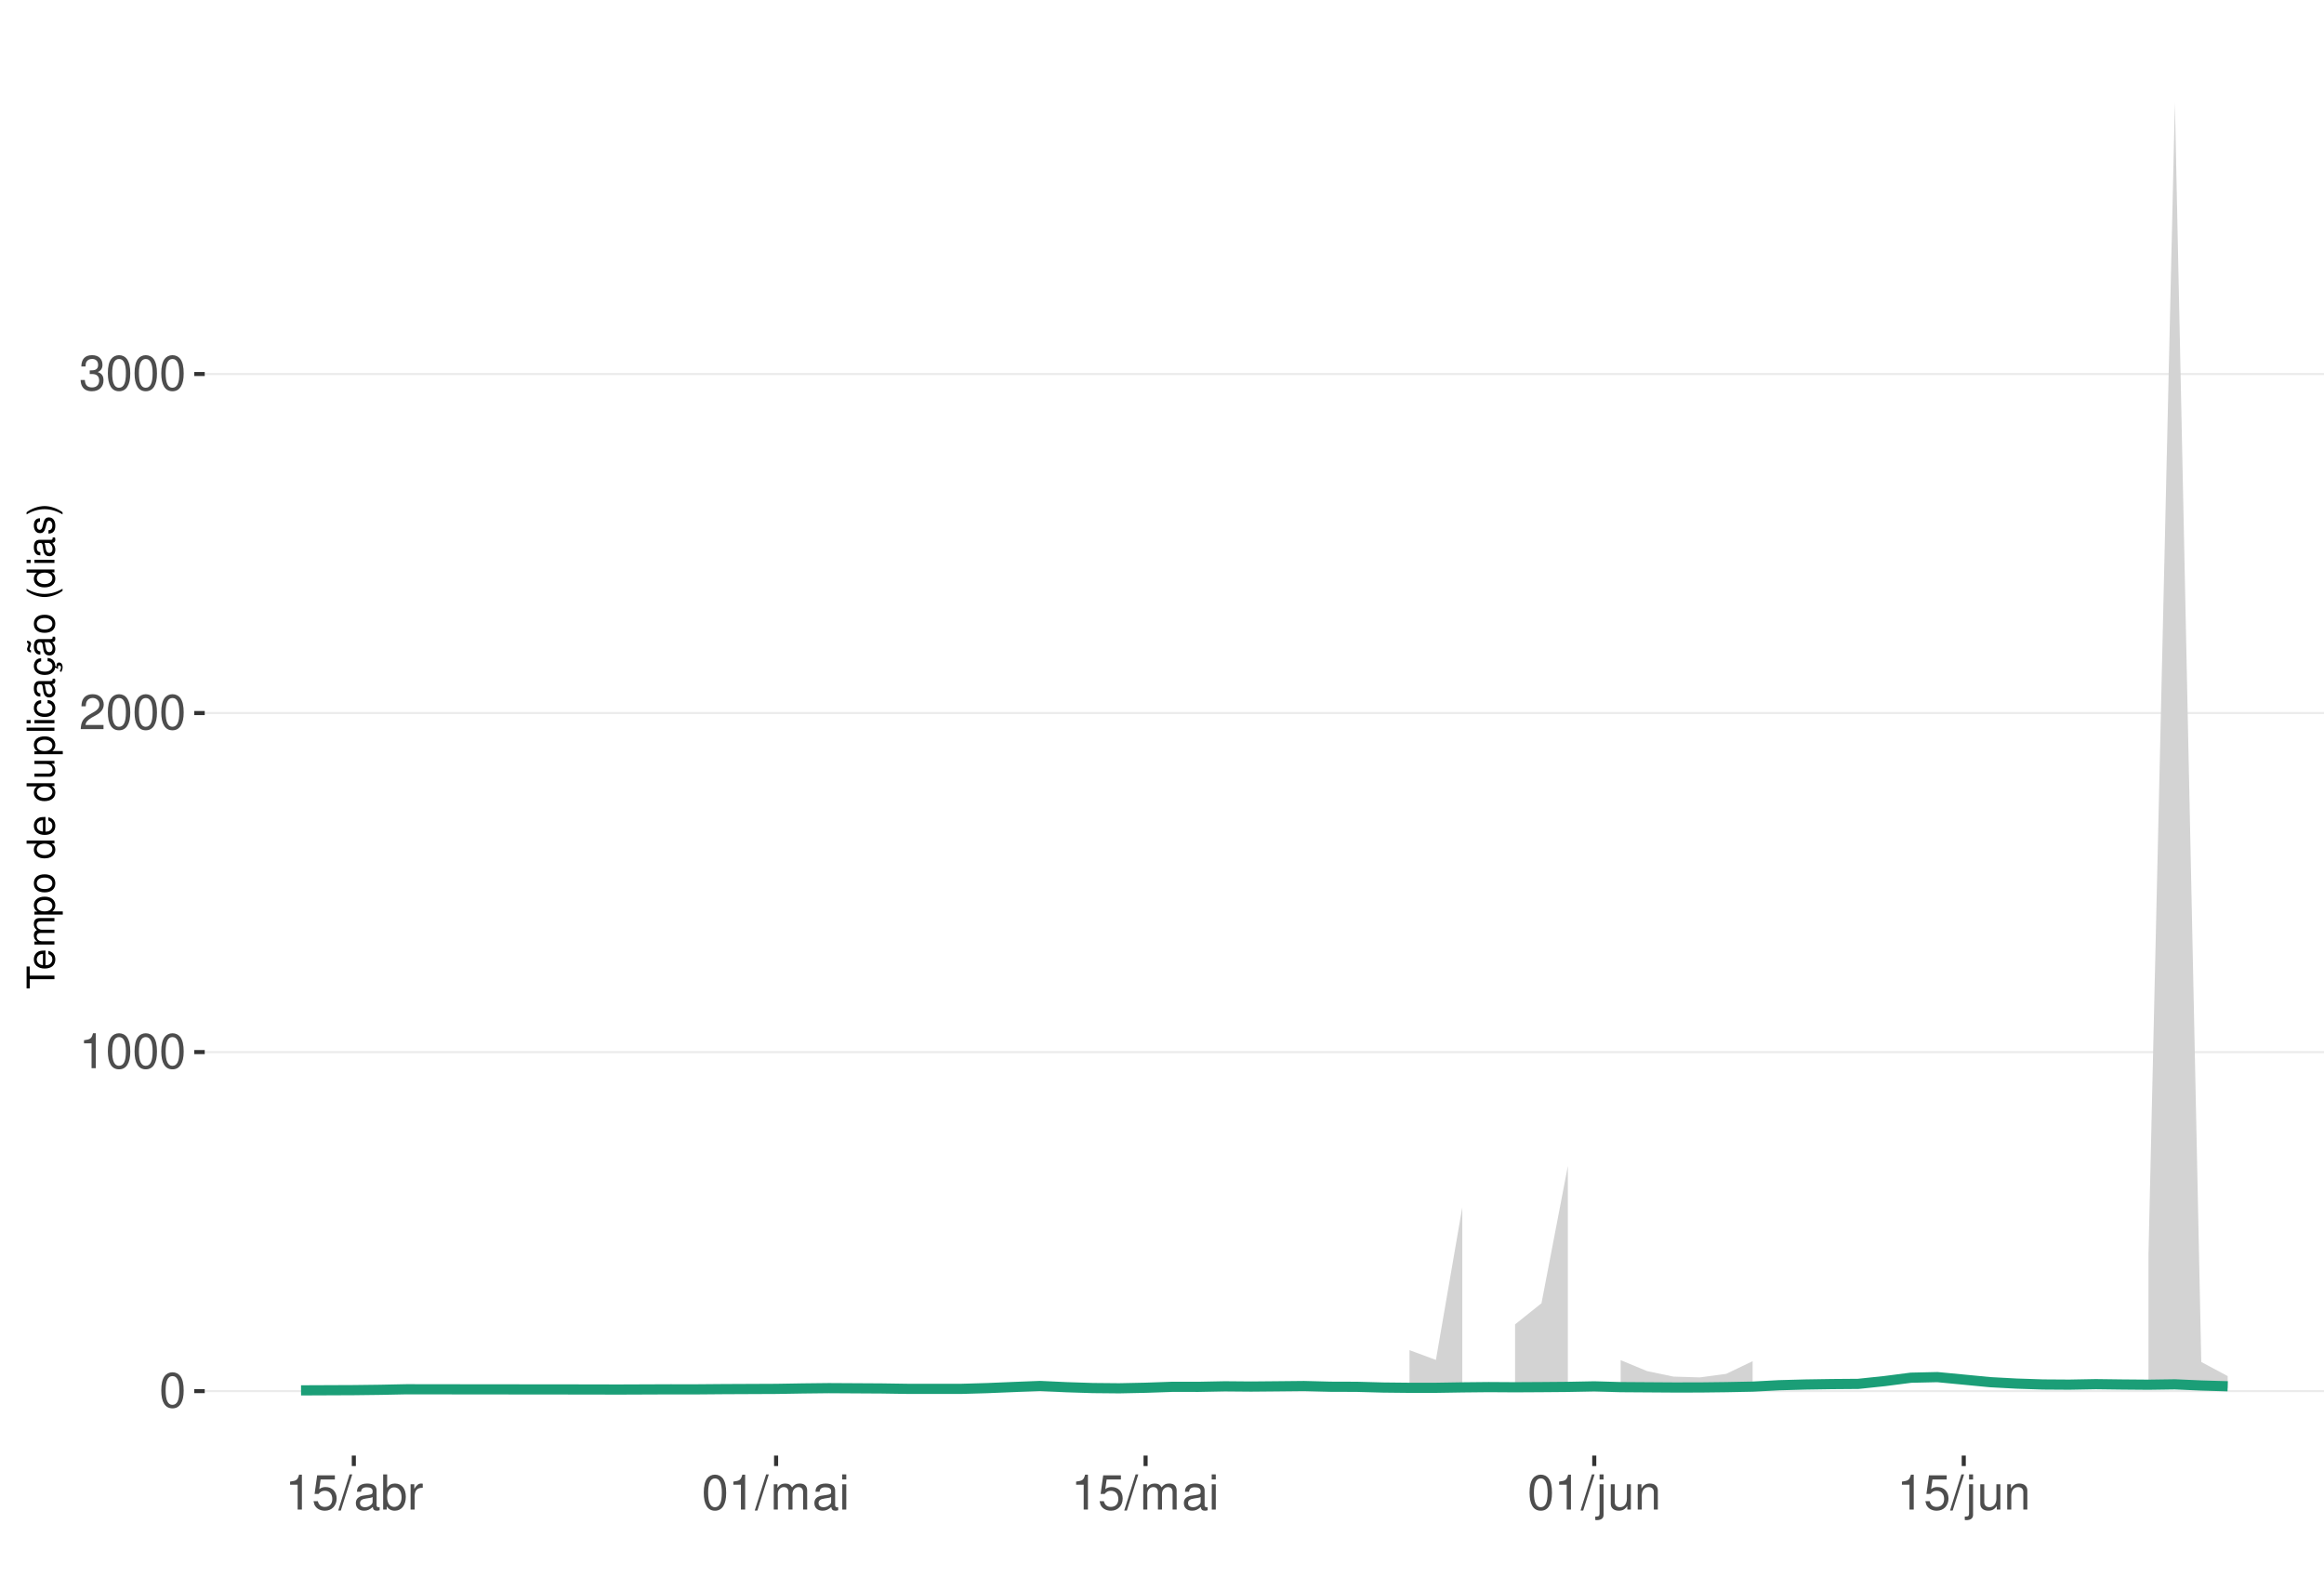
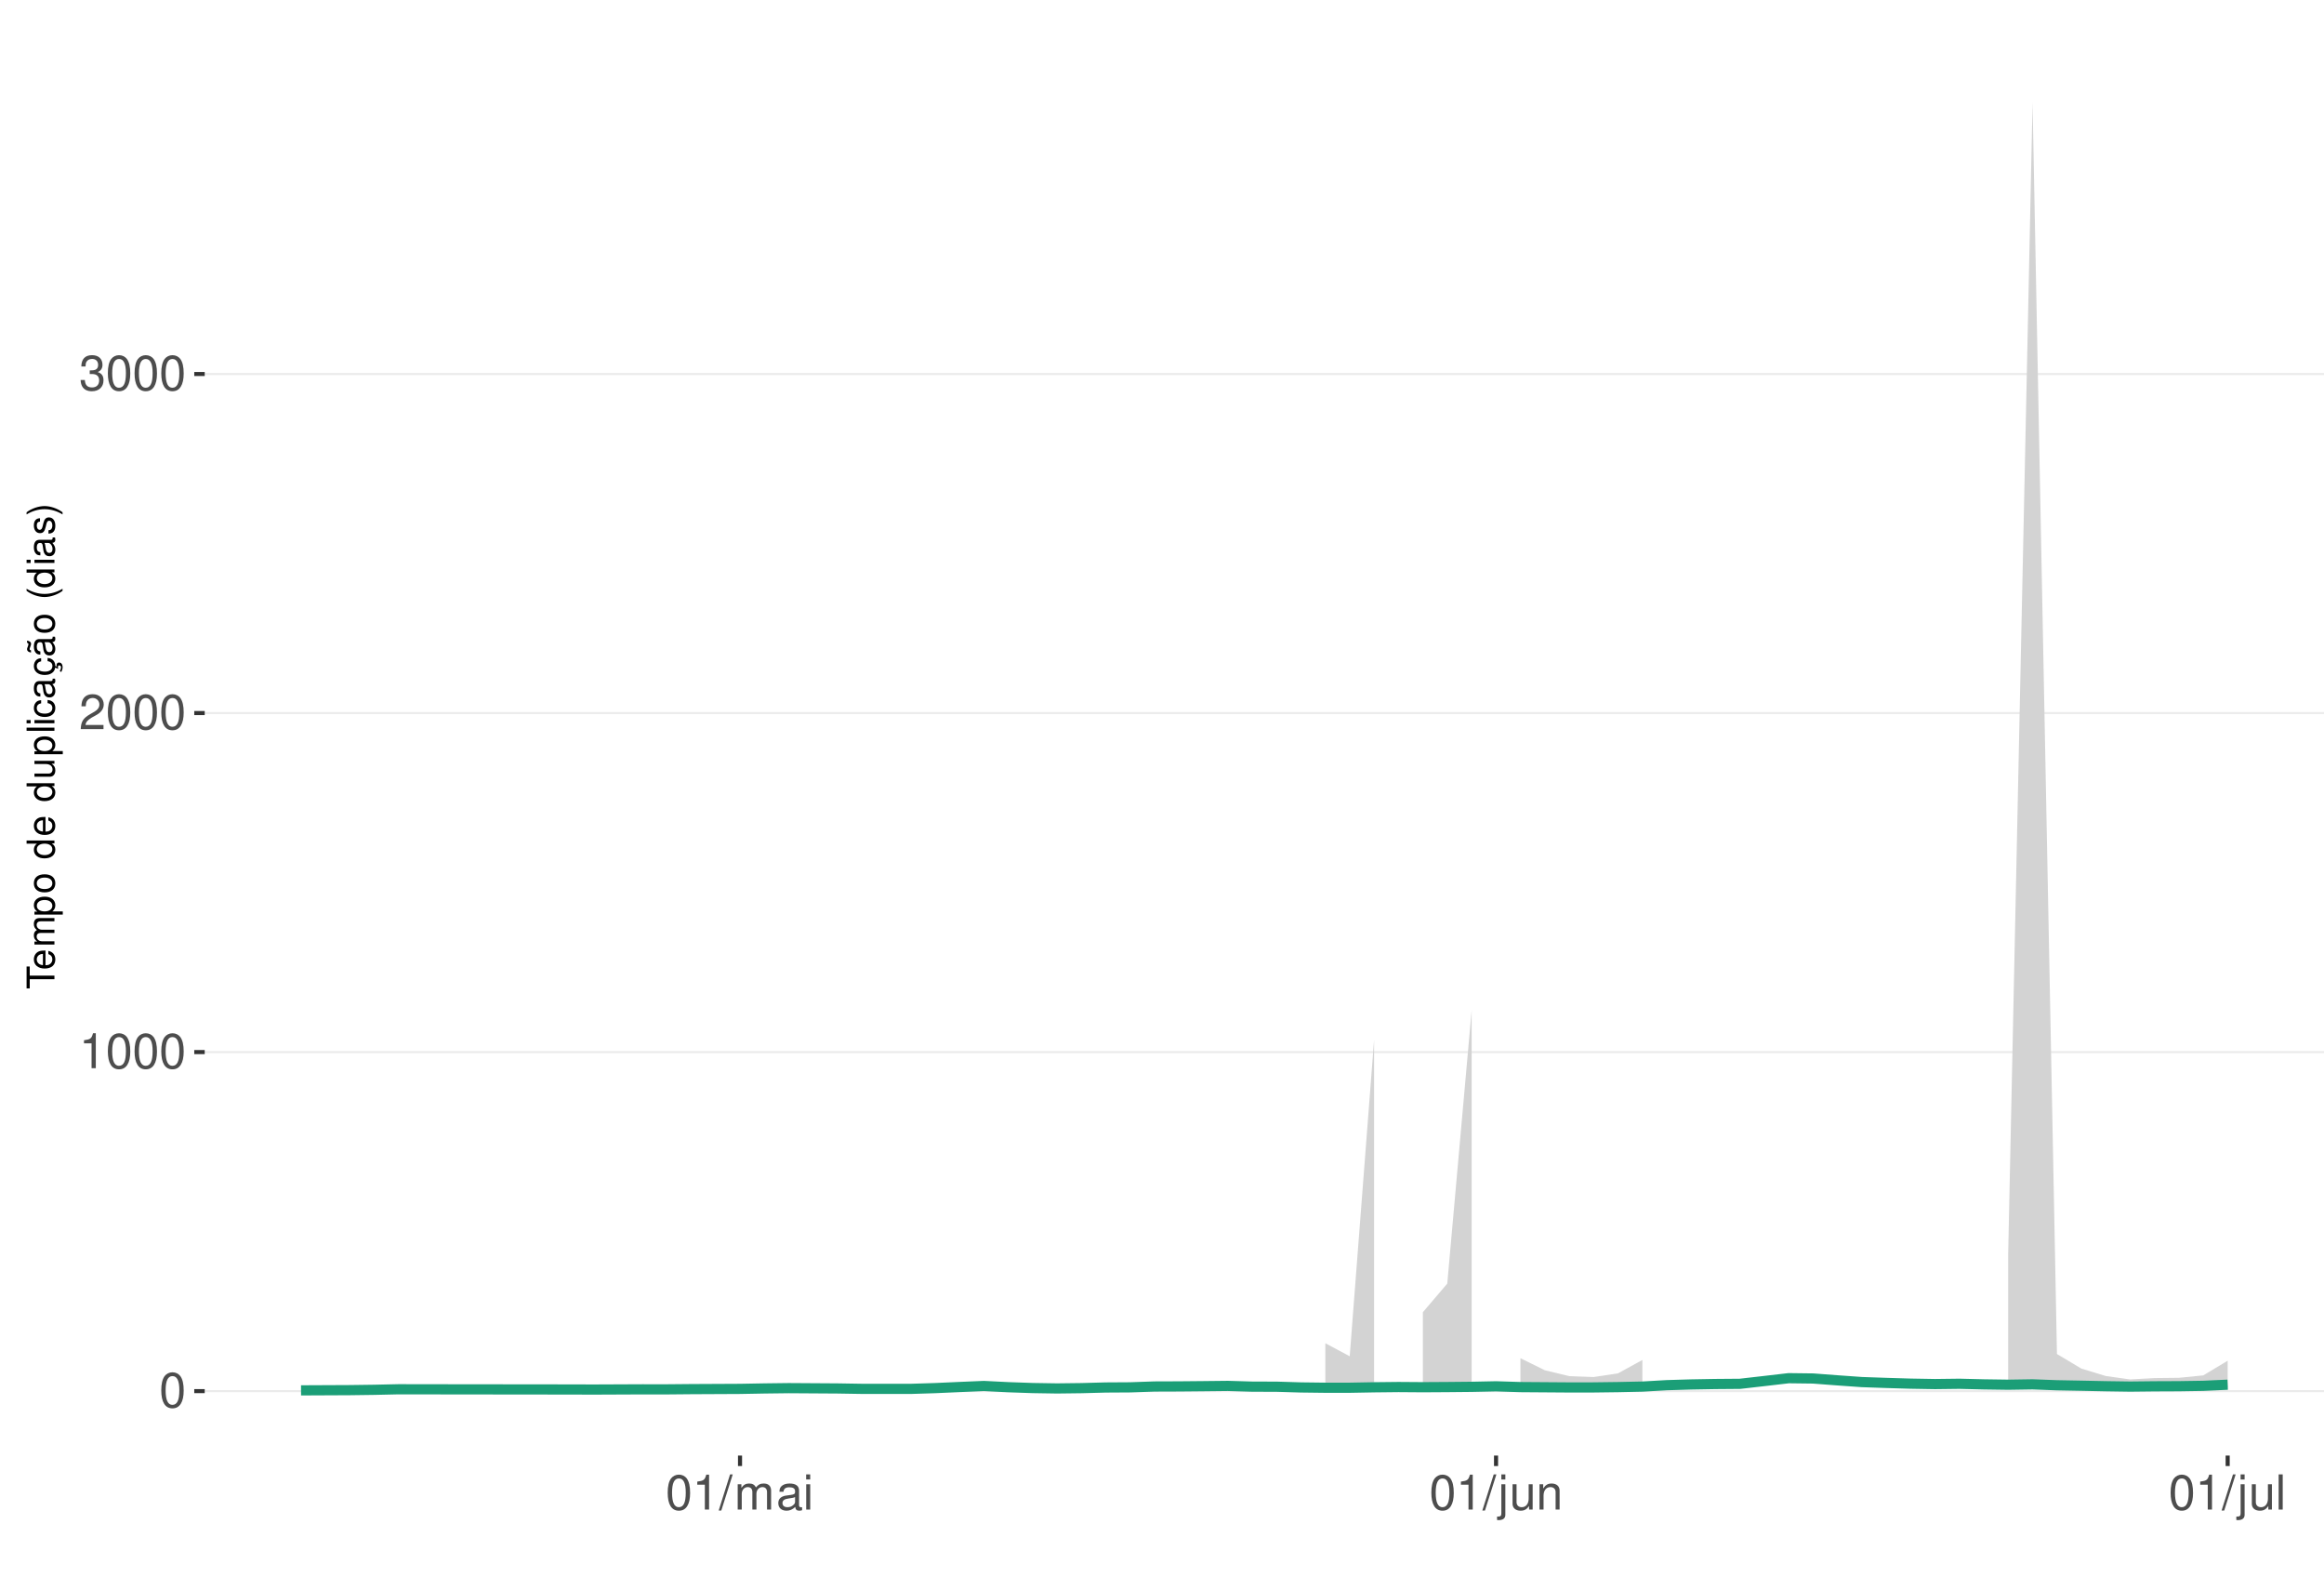
<svg xmlns="http://www.w3.org/2000/svg" xmlns:xlink="http://www.w3.org/1999/xlink" width="609pt" height="413pt" viewBox="0 0 609 413" version="1.1">
  <defs>
    <g>
      <symbol overflow="visible" id="glyph0-0">
        <path style="stroke:none;" d="" />
      </symbol>
      <symbol overflow="visible" id="glyph0-1">
        <path style="stroke:none;" d="M 3.484 -9.156 C 2.641 -9.156 1.891 -8.766 1.422 -8.156 C 0.828 -7.344 0.547 -6.125 0.547 -4.422 C 0.547 -1.344 1.562 0.297 3.484 0.297 C 5.375 0.297 6.422 -1.344 6.422 -4.359 C 6.422 -6.125 6.141 -7.312 5.547 -8.156 C 5.078 -8.781 4.328 -9.156 3.484 -9.156 Z M 3.484 -8.156 C 4.688 -8.156 5.281 -6.938 5.281 -4.453 C 5.281 -1.844 4.703 -0.625 3.453 -0.625 C 2.281 -0.625 1.688 -1.891 1.688 -4.422 C 1.688 -6.938 2.281 -8.156 3.484 -8.156 Z M 3.484 -8.156 " />
      </symbol>
      <symbol overflow="visible" id="glyph0-2">
        <path style="stroke:none;" d="M 3.281 -6.516 L 3.281 0 L 4.391 0 L 4.391 -9.156 L 3.656 -9.156 C 3.266 -7.75 3.016 -7.562 1.297 -7.328 L 1.297 -6.516 Z M 3.281 -6.516 " />
      </symbol>
      <symbol overflow="visible" id="glyph0-3">
        <path style="stroke:none;" d="M 6.406 -1.094 L 1.688 -1.094 C 1.797 -1.859 2.203 -2.344 3.297 -3.016 L 4.562 -3.719 C 5.828 -4.422 6.469 -5.359 6.469 -6.484 C 6.469 -7.234 6.156 -7.953 5.625 -8.438 C 5.094 -8.922 4.438 -9.156 3.594 -9.156 C 2.453 -9.156 1.609 -8.75 1.109 -7.953 C 0.797 -7.484 0.656 -6.906 0.625 -5.984 L 1.75 -5.984 C 1.781 -6.609 1.859 -6.969 2.016 -7.281 C 2.297 -7.828 2.891 -8.172 3.562 -8.172 C 4.562 -8.172 5.328 -7.438 5.328 -6.453 C 5.328 -5.719 4.906 -5.094 4.109 -4.625 L 2.953 -3.953 C 1.078 -2.875 0.531 -2.016 0.438 -0.016 L 6.406 -0.016 Z M 6.406 -1.094 " />
      </symbol>
      <symbol overflow="visible" id="glyph0-4">
        <path style="stroke:none;" d="M 2.797 -4.219 L 3.406 -4.219 C 4.625 -4.219 5.266 -3.641 5.266 -2.547 C 5.266 -1.391 4.562 -0.703 3.422 -0.703 C 2.188 -0.703 1.594 -1.312 1.516 -2.656 L 0.406 -2.656 C 0.453 -1.922 0.578 -1.438 0.797 -1.031 C 1.266 -0.156 2.141 0.297 3.359 0.297 C 5.219 0.297 6.406 -0.828 6.406 -2.562 C 6.406 -3.719 5.969 -4.359 4.891 -4.734 C 5.719 -5.078 6.141 -5.703 6.141 -6.625 C 6.141 -8.203 5.109 -9.156 3.406 -9.156 C 1.594 -9.156 0.625 -8.141 0.594 -6.203 L 1.703 -6.203 C 1.719 -6.766 1.766 -7.078 1.906 -7.359 C 2.172 -7.875 2.719 -8.172 3.422 -8.172 C 4.406 -8.172 5 -7.578 5 -6.594 C 5 -5.953 4.766 -5.562 4.281 -5.344 C 3.969 -5.219 3.562 -5.156 2.797 -5.156 Z M 2.797 -4.219 " />
      </symbol>
      <symbol overflow="visible" id="glyph0-5">
-         <path style="stroke:none;" d="M 6.031 -8.969 L 1.391 -8.969 L 0.719 -4.094 L 1.75 -4.094 C 2.266 -4.703 2.703 -4.922 3.406 -4.922 C 4.609 -4.922 5.359 -4.094 5.359 -2.766 C 5.359 -1.484 4.609 -0.703 3.391 -0.703 C 2.422 -0.703 1.828 -1.188 1.562 -2.203 L 0.438 -2.203 C 0.594 -1.469 0.719 -1.109 0.984 -0.781 C 1.5 -0.094 2.406 0.297 3.422 0.297 C 5.234 0.297 6.5 -1.031 6.5 -2.922 C 6.5 -4.703 5.312 -5.906 3.594 -5.906 C 2.969 -5.906 2.453 -5.75 1.938 -5.359 L 2.297 -7.875 L 6.031 -7.875 Z M 6.031 -8.969 " />
+         <path style="stroke:none;" d="M 2.891 -9.219 L -0.094 0.25 L 0.594 0.25 L 3.594 -9.219 Z M 2.891 -9.219 " />
      </symbol>
      <symbol overflow="visible" id="glyph0-6">
-         <path style="stroke:none;" d="M 2.891 -9.219 L -0.094 0.25 L 0.594 0.25 L 3.594 -9.219 Z M 2.891 -9.219 " />
+         <path style="stroke:none;" d="M 0.891 -6.625 L 0.891 0 L 1.953 0 L 1.953 -4.156 C 1.953 -5.125 2.641 -5.891 3.5 -5.891 C 4.297 -5.891 4.734 -5.422 4.734 -4.562 L 4.734 0 L 5.797 0 L 5.797 -4.156 C 5.797 -5.125 6.5 -5.891 7.359 -5.891 C 8.125 -5.891 8.578 -5.406 8.578 -4.562 L 8.578 0 L 9.641 0 L 9.641 -4.969 C 9.641 -6.156 8.953 -6.828 7.719 -6.828 C 6.828 -6.828 6.297 -6.562 5.688 -5.812 C 5.297 -6.516 4.766 -6.828 3.891 -6.828 C 3.016 -6.828 2.422 -6.5 1.859 -5.688 L 1.859 -6.625 Z M 0.891 -6.625 " />
      </symbol>
      <symbol overflow="visible" id="glyph0-7">
        <path style="stroke:none;" d="M 6.766 -0.625 C 6.656 -0.594 6.609 -0.594 6.547 -0.594 C 6.172 -0.594 5.969 -0.781 5.969 -1.109 L 5.969 -5.016 C 5.969 -6.188 5.109 -6.828 3.484 -6.828 C 2.5 -6.828 1.734 -6.547 1.281 -6.047 C 0.969 -5.703 0.844 -5.328 0.828 -4.672 L 1.891 -4.672 C 1.969 -5.484 2.453 -5.844 3.438 -5.844 C 4.406 -5.844 4.922 -5.5 4.922 -4.859 L 4.922 -4.578 C 4.906 -4.125 4.688 -3.969 3.828 -3.844 C 2.328 -3.656 2.094 -3.609 1.703 -3.438 C 0.922 -3.109 0.531 -2.531 0.531 -1.672 C 0.531 -0.469 1.359 0.297 2.703 0.297 C 3.547 0.297 4.219 0 4.969 -0.688 C 5.031 0 5.359 0.297 6.047 0.297 C 6.281 0.297 6.422 0.266 6.766 0.172 Z M 4.922 -2.094 C 4.922 -1.734 4.828 -1.516 4.5 -1.234 C 4.078 -0.828 3.562 -0.625 2.938 -0.625 C 2.109 -0.625 1.625 -1.031 1.625 -1.703 C 1.625 -2.391 2.094 -2.75 3.234 -2.906 C 4.359 -3.062 4.562 -3.109 4.922 -3.281 Z M 4.922 -2.094 " />
      </symbol>
      <symbol overflow="visible" id="glyph0-8">
-         <path style="stroke:none;" d="M 0.688 -9.219 L 0.688 0 L 1.625 0 L 1.625 -0.844 C 2.141 -0.078 2.812 0.297 3.734 0.297 C 5.484 0.297 6.625 -1.141 6.625 -3.344 C 6.625 -5.5 5.547 -6.828 3.781 -6.828 C 2.875 -6.828 2.234 -6.484 1.734 -5.734 L 1.734 -9.219 Z M 3.578 -5.828 C 4.766 -5.828 5.516 -4.812 5.516 -3.234 C 5.516 -1.719 4.734 -0.703 3.578 -0.703 C 2.453 -0.703 1.734 -1.703 1.734 -3.266 C 1.734 -4.828 2.453 -5.828 3.578 -5.828 Z M 3.578 -5.828 " />
+         <path style="stroke:none;" d="M 1.891 -6.625 L 0.844 -6.625 L 0.844 0 L 1.891 0 Z M 1.891 -9.219 L 0.828 -9.219 L 0.828 -7.891 L 1.891 -7.891 Z M 1.891 -9.219 " />
      </symbol>
      <symbol overflow="visible" id="glyph0-9">
-         <path style="stroke:none;" d="M 0.875 -6.625 L 0.875 0 L 1.938 0 L 1.938 -3.438 C 1.953 -5.031 2.609 -5.75 4.062 -5.703 L 4.062 -6.781 C 3.891 -6.812 3.781 -6.828 3.656 -6.828 C 2.969 -6.828 2.453 -6.422 1.844 -5.422 L 1.844 -6.625 Z M 0.875 -6.625 " />
+         <path style="stroke:none;" d="M 0.891 -6.625 L 0.891 0.969 C 0.891 1.625 0.688 1.828 0.031 1.828 C -0.047 1.828 -0.094 1.828 -0.234 1.828 L -0.234 2.719 C -0.094 2.75 -0.031 2.766 0.125 2.766 C 1.312 2.766 1.938 2.297 1.938 1.375 L 1.938 -6.625 Z M 1.938 -9.219 L 0.891 -9.219 L 0.891 -7.891 L 1.938 -7.891 Z M 1.938 -9.219 " />
      </symbol>
      <symbol overflow="visible" id="glyph0-10">
-         <path style="stroke:none;" d="M 0.891 -6.625 L 0.891 0 L 1.953 0 L 1.953 -4.156 C 1.953 -5.125 2.641 -5.891 3.5 -5.891 C 4.297 -5.891 4.734 -5.422 4.734 -4.562 L 4.734 0 L 5.797 0 L 5.797 -4.156 C 5.797 -5.125 6.5 -5.891 7.359 -5.891 C 8.125 -5.891 8.578 -5.406 8.578 -4.562 L 8.578 0 L 9.641 0 L 9.641 -4.969 C 9.641 -6.156 8.953 -6.828 7.719 -6.828 C 6.828 -6.828 6.297 -6.562 5.688 -5.812 C 5.297 -6.516 4.766 -6.828 3.891 -6.828 C 3.016 -6.828 2.422 -6.5 1.859 -5.688 L 1.859 -6.625 Z M 0.891 -6.625 " />
+         <path style="stroke:none;" d="M 6.094 0 L 6.094 -6.625 L 5.047 -6.625 L 5.047 -2.875 C 5.047 -1.516 4.344 -0.625 3.234 -0.625 C 2.406 -0.625 1.875 -1.141 1.875 -1.938 L 1.875 -6.625 L 0.828 -6.625 L 0.828 -1.516 C 0.828 -0.422 1.641 0.297 2.938 0.297 C 3.906 0.297 4.531 -0.047 5.156 -0.922 L 5.156 0 Z M 6.094 0 " />
      </symbol>
      <symbol overflow="visible" id="glyph0-11">
-         <path style="stroke:none;" d="M 1.891 -6.625 L 0.844 -6.625 L 0.844 0 L 1.891 0 Z M 1.891 -9.219 L 0.828 -9.219 L 0.828 -7.891 L 1.891 -7.891 Z M 1.891 -9.219 " />
+         <path style="stroke:none;" d="M 0.891 -6.625 L 0.891 0 L 1.953 0 L 1.953 -3.656 C 1.953 -5.016 2.656 -5.891 3.75 -5.891 C 4.578 -5.891 5.109 -5.391 5.109 -4.594 L 5.109 0 L 6.156 0 L 6.156 -5.016 C 6.156 -6.109 5.344 -6.828 4.062 -6.828 C 3.078 -6.828 2.438 -6.438 1.859 -5.516 L 1.859 -6.625 Z M 0.891 -6.625 " />
      </symbol>
      <symbol overflow="visible" id="glyph0-12">
-         <path style="stroke:none;" d="M 0.891 -6.625 L 0.891 0.969 C 0.891 1.625 0.688 1.828 0.031 1.828 C -0.047 1.828 -0.094 1.828 -0.234 1.828 L -0.234 2.719 C -0.094 2.75 -0.031 2.766 0.125 2.766 C 1.312 2.766 1.938 2.297 1.938 1.375 L 1.938 -6.625 Z M 1.938 -9.219 L 0.891 -9.219 L 0.891 -7.891 L 1.938 -7.891 Z M 1.938 -9.219 " />
-       </symbol>
-       <symbol overflow="visible" id="glyph0-13">
-         <path style="stroke:none;" d="M 6.094 0 L 6.094 -6.625 L 5.047 -6.625 L 5.047 -2.875 C 5.047 -1.516 4.344 -0.625 3.234 -0.625 C 2.406 -0.625 1.875 -1.141 1.875 -1.938 L 1.875 -6.625 L 0.828 -6.625 L 0.828 -1.516 C 0.828 -0.422 1.641 0.297 2.938 0.297 C 3.906 0.297 4.531 -0.047 5.156 -0.922 L 5.156 0 Z M 6.094 0 " />
-       </symbol>
-       <symbol overflow="visible" id="glyph0-14">
-         <path style="stroke:none;" d="M 0.891 -6.625 L 0.891 0 L 1.953 0 L 1.953 -3.656 C 1.953 -5.016 2.656 -5.891 3.75 -5.891 C 4.578 -5.891 5.109 -5.391 5.109 -4.594 L 5.109 0 L 6.156 0 L 6.156 -5.016 C 6.156 -6.109 5.344 -6.828 4.062 -6.828 C 3.078 -6.828 2.438 -6.438 1.859 -5.516 L 1.859 -6.625 Z M 0.891 -6.625 " />
+         <path style="stroke:none;" d="M 1.922 -9.219 L 0.859 -9.219 L 0.859 0 L 1.922 0 Z M 1.922 -9.219 " />
      </symbol>
      <symbol overflow="visible" id="glyph1-0">
        <path style="stroke:none;" d="" />
      </symbol>
      <symbol overflow="visible" id="glyph1-1">
        <path style="stroke:none;" d="M -6.469 -3.547 L -6.469 -5.938 L -7.297 -5.938 L -7.297 -0.203 L -6.469 -0.203 L -6.469 -2.609 L 0 -2.609 L 0 -3.547 Z M -6.469 -3.547 " />
      </symbol>
      <symbol overflow="visible" id="glyph1-2">
        <path style="stroke:none;" d="M -2.344 -5.125 C -3.141 -5.125 -3.625 -5.062 -4.016 -4.922 C -4.875 -4.578 -5.391 -3.781 -5.391 -2.797 C -5.391 -1.344 -4.281 -0.406 -2.547 -0.406 C -0.812 -0.406 0.234 -1.297 0.234 -2.781 C 0.234 -3.984 -0.453 -4.812 -1.594 -5.016 L -1.594 -4.188 C -0.906 -3.953 -0.547 -3.484 -0.547 -2.812 C -0.547 -2.281 -0.781 -1.828 -1.219 -1.547 C -1.516 -1.344 -1.812 -1.281 -2.344 -1.266 Z M -3.016 -1.297 C -3.984 -1.359 -4.625 -1.953 -4.625 -2.797 C -4.625 -3.641 -3.953 -4.234 -3.016 -4.234 Z M -3.016 -1.297 " />
      </symbol>
      <symbol overflow="visible" id="glyph1-3">
        <path style="stroke:none;" d="M -5.234 -0.703 L 0 -0.703 L 0 -1.547 L -3.297 -1.547 C -4.047 -1.547 -4.656 -2.094 -4.656 -2.766 C -4.656 -3.391 -4.281 -3.734 -3.609 -3.734 L 0 -3.734 L 0 -4.578 L -3.297 -4.578 C -4.047 -4.578 -4.656 -5.125 -4.656 -5.812 C -4.656 -6.422 -4.266 -6.781 -3.609 -6.781 L 0 -6.781 L 0 -7.625 L -3.938 -7.625 C -4.875 -7.625 -5.391 -7.078 -5.391 -6.094 C -5.391 -5.406 -5.188 -4.984 -4.594 -4.484 C -5.156 -4.188 -5.391 -3.766 -5.391 -3.078 C -5.391 -2.375 -5.125 -1.906 -4.5 -1.469 L -5.234 -1.469 Z M -5.234 -0.703 " />
      </symbol>
      <symbol overflow="visible" id="glyph1-4">
        <path style="stroke:none;" d="M 2.188 -0.547 L 2.188 -1.375 L -0.547 -1.375 C -0.016 -1.812 0.234 -2.312 0.234 -2.984 C 0.234 -4.344 -0.859 -5.234 -2.531 -5.234 C -4.297 -5.234 -5.391 -4.375 -5.391 -2.984 C -5.391 -2.266 -5.062 -1.703 -4.453 -1.312 L -5.234 -1.312 L -5.234 -0.547 Z M -4.609 -2.844 C -4.609 -3.766 -3.797 -4.359 -2.547 -4.359 C -1.359 -4.359 -0.547 -3.75 -0.547 -2.844 C -0.547 -1.953 -1.344 -1.375 -2.578 -1.375 C -3.812 -1.375 -4.609 -1.953 -4.609 -2.844 Z M -4.609 -2.844 " />
      </symbol>
      <symbol overflow="visible" id="glyph1-5">
        <path style="stroke:none;" d="M -5.391 -2.719 C -5.391 -1.234 -4.344 -0.359 -2.578 -0.359 C -0.812 -0.359 0.234 -1.234 0.234 -2.734 C 0.234 -4.203 -0.812 -5.094 -2.547 -5.094 C -4.359 -5.094 -5.391 -4.234 -5.391 -2.719 Z M -4.625 -2.734 C -4.625 -3.672 -3.844 -4.234 -2.547 -4.234 C -1.312 -4.234 -0.547 -3.656 -0.547 -2.734 C -0.547 -1.797 -1.312 -1.234 -2.578 -1.234 C -3.844 -1.234 -4.625 -1.797 -4.625 -2.734 Z M -4.625 -2.734 " />
      </symbol>
      <symbol overflow="visible" id="glyph1-6">
        <path style="stroke:none;" d="" />
      </symbol>
      <symbol overflow="visible" id="glyph1-7">
        <path style="stroke:none;" d="M -7.297 -4.953 L -7.297 -4.125 L -4.578 -4.125 C -5.109 -3.766 -5.391 -3.203 -5.391 -2.516 C -5.391 -1.156 -4.297 -0.266 -2.625 -0.266 C -0.859 -0.266 0.234 -1.125 0.234 -2.547 C 0.234 -3.266 -0.047 -3.766 -0.688 -4.203 L 0 -4.203 L 0 -4.953 Z M -4.609 -2.656 C -4.609 -3.547 -3.812 -4.125 -2.562 -4.125 C -1.344 -4.125 -0.547 -3.547 -0.547 -2.656 C -0.547 -1.734 -1.359 -1.125 -2.578 -1.125 C -3.797 -1.125 -4.609 -1.734 -4.609 -2.656 Z M -4.609 -2.656 " />
      </symbol>
      <symbol overflow="visible" id="glyph1-8">
        <path style="stroke:none;" d="M 0 -4.812 L -5.234 -4.812 L -5.234 -3.984 L -2.266 -3.984 C -1.203 -3.984 -0.5 -3.438 -0.5 -2.562 C -0.5 -1.906 -0.906 -1.484 -1.531 -1.484 L -5.234 -1.484 L -5.234 -0.656 L -1.203 -0.656 C -0.328 -0.656 0.234 -1.297 0.234 -2.312 C 0.234 -3.094 -0.047 -3.578 -0.734 -4.062 L 0 -4.062 Z M 0 -4.812 " />
      </symbol>
      <symbol overflow="visible" id="glyph1-9">
        <path style="stroke:none;" d="M -7.297 -1.516 L -7.297 -0.688 L 0 -0.688 L 0 -1.516 Z M -7.297 -1.516 " />
      </symbol>
      <symbol overflow="visible" id="glyph1-10">
        <path style="stroke:none;" d="M -5.234 -1.5 L -5.234 -0.672 L 0 -0.672 L 0 -1.5 Z M -7.297 -1.5 L -7.297 -0.656 L -6.234 -0.656 L -6.234 -1.5 Z M -7.297 -1.5 " />
      </symbol>
      <symbol overflow="visible" id="glyph1-11">
        <path style="stroke:none;" d="M -3.484 -4.703 C -3.984 -4.672 -4.312 -4.562 -4.609 -4.359 C -5.094 -4 -5.391 -3.375 -5.391 -2.641 C -5.391 -1.219 -4.266 -0.312 -2.531 -0.312 C -0.844 -0.312 0.234 -1.203 0.234 -2.625 C 0.234 -3.875 -0.516 -4.672 -1.797 -4.766 L -1.797 -3.938 C -0.953 -3.797 -0.547 -3.359 -0.547 -2.656 C -0.547 -1.734 -1.297 -1.188 -2.531 -1.188 C -3.844 -1.188 -4.625 -1.719 -4.625 -2.625 C -4.625 -3.328 -4.203 -3.766 -3.484 -3.875 Z M -3.484 -4.703 " />
      </symbol>
      <symbol overflow="visible" id="glyph1-12">
        <path style="stroke:none;" d="M -0.484 -5.344 C -0.469 -5.266 -0.469 -5.219 -0.469 -5.172 C -0.469 -4.875 -0.625 -4.719 -0.875 -4.719 L -3.953 -4.719 C -4.891 -4.719 -5.391 -4.047 -5.391 -2.75 C -5.391 -1.984 -5.172 -1.375 -4.781 -1.016 C -4.516 -0.766 -4.203 -0.672 -3.688 -0.656 L -3.688 -1.484 C -4.328 -1.562 -4.625 -1.938 -4.625 -2.719 C -4.625 -3.484 -4.344 -3.891 -3.844 -3.891 L -3.625 -3.891 C -3.266 -3.875 -3.125 -3.703 -3.047 -3.016 C -2.891 -1.844 -2.844 -1.656 -2.719 -1.344 C -2.453 -0.734 -2 -0.422 -1.312 -0.422 C -0.375 -0.422 0.234 -1.078 0.234 -2.141 C 0.234 -2.797 0 -3.328 -0.547 -3.922 C 0 -3.984 0.234 -4.234 0.234 -4.781 C 0.234 -4.953 0.203 -5.062 0.141 -5.344 Z M -1.656 -3.891 C -1.375 -3.891 -1.203 -3.812 -0.969 -3.562 C -0.656 -3.219 -0.5 -2.812 -0.5 -2.312 C -0.5 -1.672 -0.812 -1.297 -1.344 -1.297 C -1.891 -1.297 -2.172 -1.656 -2.297 -2.547 C -2.422 -3.438 -2.453 -3.609 -2.594 -3.891 Z M -1.656 -3.891 " />
      </symbol>
      <symbol overflow="visible" id="glyph1-13">
        <path style="stroke:none;" d="M 0.234 -2.641 C 0.234 -3.875 -0.547 -4.703 -1.797 -4.766 L -1.797 -3.938 C -0.953 -3.797 -0.531 -3.359 -0.531 -2.656 C -0.531 -1.734 -1.281 -1.188 -2.516 -1.188 C -3.844 -1.188 -4.625 -1.719 -4.625 -2.625 C -4.625 -3.328 -4.203 -3.766 -3.484 -3.875 L -3.484 -4.703 C -3.984 -4.672 -4.312 -4.562 -4.609 -4.359 C -5.094 -4 -5.391 -3.375 -5.391 -2.641 C -5.391 -1.219 -4.266 -0.312 -2.531 -0.312 C -1.469 -0.312 -0.625 -0.672 -0.156 -1.312 C 0.047 -1.594 0.125 -1.812 0.203 -2.25 L 0.922 -1.938 L 0.984 -2.062 C 0.938 -2.188 0.906 -2.25 0.906 -2.375 C 0.906 -2.656 1.047 -2.828 1.281 -2.828 C 1.547 -2.828 1.734 -2.594 1.734 -2.297 C 1.734 -2.031 1.672 -1.844 1.438 -1.406 L 1.406 -1.312 L 1.812 -1.094 C 2.078 -1.75 2.141 -1.953 2.141 -2.344 C 2.141 -3.109 1.781 -3.578 1.203 -3.578 C 0.781 -3.578 0.547 -3.297 0.547 -2.797 C 0.547 -2.703 0.547 -2.641 0.562 -2.516 Z M 0.234 -2.641 " />
      </symbol>
      <symbol overflow="visible" id="glyph1-14">
        <path style="stroke:none;" d="M -0.484 -5.344 C -0.469 -5.266 -0.469 -5.219 -0.469 -5.172 C -0.469 -4.875 -0.625 -4.719 -0.875 -4.719 L -3.953 -4.719 C -4.891 -4.719 -5.391 -4.047 -5.391 -2.75 C -5.391 -1.984 -5.172 -1.375 -4.781 -1.016 C -4.516 -0.766 -4.203 -0.672 -3.688 -0.656 L -3.688 -1.484 C -4.328 -1.562 -4.625 -1.938 -4.625 -2.719 C -4.625 -3.484 -4.344 -3.891 -3.844 -3.891 L -3.625 -3.891 C -3.266 -3.875 -3.125 -3.703 -3.047 -3.016 C -2.891 -1.844 -2.844 -1.656 -2.719 -1.344 C -2.453 -0.734 -2 -0.422 -1.312 -0.422 C -0.375 -0.422 0.234 -1.078 0.234 -2.141 C 0.234 -2.797 0 -3.328 -0.547 -3.922 C 0 -3.984 0.234 -4.234 0.234 -4.781 C 0.234 -4.953 0.203 -5.062 0.141 -5.344 Z M -1.656 -3.891 C -1.375 -3.891 -1.203 -3.812 -0.969 -3.562 C -0.656 -3.219 -0.5 -2.812 -0.5 -2.312 C -0.5 -1.672 -0.812 -1.297 -1.344 -1.297 C -1.891 -1.297 -2.172 -1.656 -2.297 -2.547 C -2.422 -3.438 -2.453 -3.609 -2.594 -3.891 Z M -7.172 -3.75 C -6.922 -3.672 -6.812 -3.547 -6.812 -3.375 C -6.812 -3.25 -6.875 -2.984 -6.984 -2.734 C -7.156 -2.312 -7.172 -2.25 -7.172 -2.047 C -7.172 -1.594 -6.797 -1.297 -6.141 -1.188 L -6.141 -1.766 C -6.375 -1.812 -6.5 -1.938 -6.5 -2.094 C -6.5 -2.203 -6.469 -2.344 -6.375 -2.578 C -6.156 -3.156 -6.125 -3.234 -6.125 -3.438 C -6.125 -3.922 -6.484 -4.219 -7.172 -4.312 Z M -7.172 -3.75 " />
      </symbol>
      <symbol overflow="visible" id="glyph1-15">
        <path style="stroke:none;" d="M -7.297 -2.359 C -5.984 -1.359 -4.156 -0.734 -2.594 -0.734 C -1.016 -0.734 0.812 -1.359 2.125 -2.359 L 2.125 -2.906 C 0.688 -2.031 -0.984 -1.547 -2.594 -1.547 C -4.188 -1.547 -5.875 -2.031 -7.297 -2.906 Z M -7.297 -2.359 " />
      </symbol>
      <symbol overflow="visible" id="glyph1-16">
        <path style="stroke:none;" d="M -3.781 -4.375 C -4.812 -4.375 -5.391 -3.688 -5.391 -2.484 C -5.391 -1.266 -4.766 -0.469 -3.797 -0.469 C -2.969 -0.469 -2.578 -0.891 -2.281 -2.125 L -2.094 -2.906 C -1.953 -3.484 -1.734 -3.719 -1.375 -3.719 C -0.875 -3.719 -0.547 -3.234 -0.547 -2.5 C -0.547 -2.047 -0.672 -1.672 -0.891 -1.453 C -1.047 -1.328 -1.188 -1.266 -1.562 -1.219 L -1.562 -0.344 C -0.344 -0.375 0.234 -1.062 0.234 -2.438 C 0.234 -3.75 -0.422 -4.594 -1.438 -4.594 C -2.203 -4.594 -2.641 -4.156 -2.891 -3.109 L -3.078 -2.312 C -3.234 -1.625 -3.453 -1.344 -3.828 -1.344 C -4.312 -1.344 -4.625 -1.766 -4.625 -2.453 C -4.625 -3.125 -4.328 -3.484 -3.781 -3.5 Z M -3.781 -4.375 " />
      </symbol>
      <symbol overflow="visible" id="glyph1-17">
        <path style="stroke:none;" d="M 2.125 -0.938 C 0.812 -1.938 -1.016 -2.562 -2.578 -2.562 C -4.156 -2.562 -5.984 -1.938 -7.297 -0.938 L -7.297 -0.375 C -5.859 -1.266 -4.188 -1.75 -2.578 -1.75 C -0.984 -1.75 0.703 -1.266 2.125 -0.375 Z M 2.125 -0.938 " />
      </symbol>
    </g>
    <clipPath id="clip1">
      <path d="M 53.645 9.961 L 609 9.961 L 609 381.328 L 53.645 381.328 Z M 53.645 9.961 " />
    </clipPath>
    <clipPath id="clip2">
      <path d="M 53.645 364 L 609 364 L 609 365 L 53.645 365 Z M 53.645 364 " />
    </clipPath>
    <clipPath id="clip3">
      <path d="M 53.645 275 L 609 275 L 609 276 L 53.645 276 Z M 53.645 275 " />
    </clipPath>
    <clipPath id="clip4">
      <path d="M 53.645 186 L 609 186 L 609 188 L 53.645 188 Z M 53.645 186 " />
    </clipPath>
    <clipPath id="clip5">
      <path d="M 53.645 97 L 609 97 L 609 99 L 53.645 99 Z M 53.645 97 " />
    </clipPath>
  </defs>
  <g id="surface271">
    <rect x="0" y="0" width="609" height="413" style="fill:rgb(100%,100%,100%);fill-opacity:1;stroke:none;" />
    <rect x="0" y="0" width="609" height="413" style="fill:rgb(100%,100%,100%);fill-opacity:1;stroke:none;" />
    <path style="fill:none;stroke-width:1.067;stroke-linecap:round;stroke-linejoin:round;stroke:rgb(100%,100%,100%);stroke-opacity:1;stroke-miterlimit:10;" d="M 0 413 L 609 413 L 609 0 L 0 0 Z M 0 413 " />
    <g clip-path="url(#clip1)" clip-rule="nonzero">
      <path style=" stroke:none;fill-rule:nonzero;fill:rgb(100%,100%,100%);fill-opacity:1;" d="M 53.645 381.328 L 609 381.328 L 609 9.961 L 53.645 9.961 Z M 53.645 381.328 " />
    </g>
    <g clip-path="url(#clip2)" clip-rule="nonzero">
      <path style="fill:none;stroke-width:0.533;stroke-linecap:butt;stroke-linejoin:round;stroke:rgb(92.157%,92.157%,92.157%);stroke-opacity:1;stroke-miterlimit:10;" d="M 53.645 364.449 L 609 364.449 " />
    </g>
    <g clip-path="url(#clip3)" clip-rule="nonzero">
      <path style="fill:none;stroke-width:0.533;stroke-linecap:butt;stroke-linejoin:round;stroke:rgb(92.157%,92.157%,92.157%);stroke-opacity:1;stroke-miterlimit:10;" d="M 53.645 275.629 L 609 275.629 " />
    </g>
    <g clip-path="url(#clip4)" clip-rule="nonzero">
      <path style="fill:none;stroke-width:0.533;stroke-linecap:butt;stroke-linejoin:round;stroke:rgb(92.157%,92.157%,92.157%);stroke-opacity:1;stroke-miterlimit:10;" d="M 53.645 186.805 L 609 186.805 " />
    </g>
    <g clip-path="url(#clip5)" clip-rule="nonzero">
      <path style="fill:none;stroke-width:0.533;stroke-linecap:butt;stroke-linejoin:round;stroke:rgb(92.157%,92.157%,92.157%);stroke-opacity:1;stroke-miterlimit:10;" d="M 53.645 97.984 L 609 97.984 " />
    </g>
-     <path style=" stroke:none;fill-rule:nonzero;fill:rgb(82.745%,82.745%,82.745%);fill-opacity:1;" d="M 369.359 353.715 L 376.277 356.281 L 383.191 316.281 L 383.191 363.953 L 376.277 363.992 L 369.359 364 Z M 369.359 353.715 " />
-     <path style=" stroke:none;fill-rule:nonzero;fill:rgb(82.745%,82.745%,82.745%);fill-opacity:1;" d="M 397.023 346.957 L 403.941 341.43 L 410.855 305.465 L 410.855 363.891 L 403.941 363.91 L 397.023 363.93 Z M 397.023 346.957 " />
-     <path style=" stroke:none;fill-rule:nonzero;fill:rgb(82.745%,82.745%,82.745%);fill-opacity:1;" d="M 424.688 356.336 L 431.605 359.199 L 438.52 360.645 L 445.438 360.855 L 452.352 359.922 L 459.27 356.605 L 459.27 363.812 L 452.352 363.859 L 445.438 363.895 L 438.52 363.906 L 431.605 363.898 L 424.688 363.891 Z M 424.688 356.336 " />
-     <path style=" stroke:none;fill-rule:nonzero;fill:rgb(82.745%,82.745%,82.745%);fill-opacity:1;" d="M 563.008 328.527 L 569.926 26.844 L 576.84 356.82 L 583.758 360.508 L 583.758 363.695 L 576.84 363.637 L 569.926 363.559 L 563.008 363.59 Z M 563.008 328.527 " />
-     <path style="fill:none;stroke-width:2.667;stroke-linecap:butt;stroke-linejoin:round;stroke:rgb(10.588%,61.961%,46.667%);stroke-opacity:1;stroke-miterlimit:10;" d="M 78.887 364.25 L 92.719 364.191 L 99.637 364.105 L 106.551 363.961 L 120.383 363.98 L 154.965 364.016 L 161.879 364.035 L 175.711 363.98 L 182.629 363.984 L 189.543 363.926 L 203.375 363.863 L 210.293 363.746 L 217.207 363.668 L 231.039 363.75 L 237.957 363.855 L 251.789 363.859 L 258.703 363.66 L 265.621 363.371 L 272.535 363.102 L 279.453 363.422 L 286.367 363.645 L 293.285 363.711 L 300.199 363.566 L 307.117 363.324 L 314.031 363.328 L 320.949 363.191 L 327.863 363.25 L 334.781 363.188 L 341.695 363.117 L 348.613 363.297 L 355.527 363.32 L 362.445 363.508 L 369.359 363.582 L 376.277 363.578 L 383.191 363.465 L 390.109 363.395 L 397.023 363.438 L 403.941 363.398 L 410.855 363.34 L 417.773 363.203 L 424.688 363.402 L 431.605 363.449 L 438.52 363.496 L 445.438 363.488 L 452.352 363.406 L 459.27 363.27 L 466.184 362.906 L 473.102 362.715 L 480.016 362.605 L 486.934 362.551 L 493.848 361.824 L 500.766 360.934 L 507.68 360.777 L 514.598 361.438 L 521.512 362.105 L 528.43 362.477 L 535.344 362.707 L 542.262 362.754 L 549.176 362.625 L 556.094 362.715 L 563.008 362.773 L 569.926 362.672 L 576.84 362.977 L 583.758 363.18 " />
+     <path style=" stroke:none;fill-rule:nonzero;fill:rgb(82.745%,82.745%,82.745%);fill-opacity:1;" d="M 347.301 351.898 L 353.691 355.316 L 360.082 272.371 L 360.082 363.945 L 353.691 363.984 L 347.301 363.992 Z M 347.301 351.898 " />
+     <path style=" stroke:none;fill-rule:nonzero;fill:rgb(82.745%,82.745%,82.745%);fill-opacity:1;" d="M 372.863 343.77 L 379.254 336.277 L 385.645 264.676 L 385.645 363.883 L 379.254 363.906 L 372.863 363.922 Z M 372.863 343.77 " />
+     <path style=" stroke:none;fill-rule:nonzero;fill:rgb(82.745%,82.745%,82.745%);fill-opacity:1;" d="M 398.426 355.828 L 404.816 358.98 L 411.207 360.523 L 417.598 360.758 L 423.988 359.793 L 430.379 356.289 L 430.379 363.805 L 423.988 363.855 L 417.598 363.891 L 411.207 363.898 L 404.816 363.891 L 398.426 363.887 Z M 398.426 355.828 " />
+     <path style=" stroke:none;fill-rule:nonzero;fill:rgb(82.745%,82.745%,82.745%);fill-opacity:1;" d="M 526.238 328.527 L 532.629 26.844 L 539.02 354.727 L 545.414 358.543 L 551.805 360.492 L 558.195 361.387 L 564.586 361.031 L 570.977 360.961 L 577.367 360.324 L 583.758 356.477 L 583.758 363.508 L 577.367 363.613 L 570.977 363.656 L 564.586 363.676 L 558.195 363.711 L 551.805 363.684 L 545.414 363.645 L 539.02 363.617 L 532.629 363.559 L 526.238 363.59 Z M 526.238 328.527 " />
+     <path style="fill:none;stroke-width:2.667;stroke-linecap:butt;stroke-linejoin:round;stroke:rgb(10.588%,61.961%,46.667%);stroke-opacity:1;stroke-miterlimit:10;" d="M 78.887 364.25 L 91.672 364.191 L 98.062 364.105 L 104.453 363.961 L 117.234 363.98 L 149.188 364.016 L 155.578 364.035 L 168.359 363.98 L 174.75 363.984 L 181.141 363.926 L 193.922 363.863 L 200.312 363.746 L 206.703 363.668 L 219.484 363.75 L 225.875 363.855 L 238.656 363.859 L 245.047 363.66 L 251.438 363.371 L 257.828 363.102 L 264.219 363.422 L 270.609 363.645 L 277 363.746 L 283.391 363.668 L 289.781 363.496 L 296.172 363.457 L 302.562 363.234 L 308.953 363.211 L 315.344 363.152 L 321.738 363.082 L 328.129 363.27 L 334.52 363.289 L 340.91 363.484 L 347.301 363.562 L 353.691 363.562 L 360.082 363.445 L 366.473 363.375 L 372.863 363.422 L 379.254 363.383 L 385.645 363.32 L 392.035 363.188 L 398.426 363.391 L 411.207 363.484 L 417.598 363.477 L 423.988 363.395 L 430.379 363.258 L 436.77 362.891 L 443.16 362.699 L 449.551 362.586 L 455.941 362.535 L 462.332 361.805 L 468.723 361.062 L 475.113 361.141 L 481.504 361.625 L 487.895 362.078 L 494.285 362.301 L 500.676 362.492 L 507.066 362.602 L 513.457 362.523 L 519.848 362.68 L 526.238 362.773 L 532.629 362.672 L 539.02 362.914 L 545.414 363.031 L 551.805 363.164 L 558.195 363.258 L 564.586 363.188 L 570.977 363.16 L 577.367 363.059 L 583.758 362.766 " />
    <g style="fill:rgb(30.196%,30.196%,30.196%);fill-opacity:1;">
      <use xlink:href="#glyph0-1" x="41.715" y="368.671" />
    </g>
    <g style="fill:rgb(30.196%,30.196%,30.196%);fill-opacity:1;">
      <use xlink:href="#glyph0-2" x="20.715" y="279.851" />
      <use xlink:href="#glyph0-1" x="27.715" y="279.851" />
      <use xlink:href="#glyph0-1" x="34.715" y="279.851" />
      <use xlink:href="#glyph0-1" x="41.715" y="279.851" />
    </g>
    <g style="fill:rgb(30.196%,30.196%,30.196%);fill-opacity:1;">
      <use xlink:href="#glyph0-3" x="20.715" y="191.026" />
      <use xlink:href="#glyph0-1" x="27.715" y="191.026" />
      <use xlink:href="#glyph0-1" x="34.715" y="191.026" />
      <use xlink:href="#glyph0-1" x="41.715" y="191.026" />
    </g>
    <g style="fill:rgb(30.196%,30.196%,30.196%);fill-opacity:1;">
      <use xlink:href="#glyph0-4" x="20.715" y="102.206" />
      <use xlink:href="#glyph0-1" x="27.715" y="102.206" />
      <use xlink:href="#glyph0-1" x="34.715" y="102.206" />
      <use xlink:href="#glyph0-1" x="41.715" y="102.206" />
    </g>
    <path style="fill:none;stroke-width:1.067;stroke-linecap:butt;stroke-linejoin:round;stroke:rgb(20%,20%,20%);stroke-opacity:1;stroke-miterlimit:10;" d="M 50.906 364.449 L 53.645 364.449 " />
    <path style="fill:none;stroke-width:1.067;stroke-linecap:butt;stroke-linejoin:round;stroke:rgb(20%,20%,20%);stroke-opacity:1;stroke-miterlimit:10;" d="M 50.906 275.629 L 53.645 275.629 " />
    <path style="fill:none;stroke-width:1.067;stroke-linecap:butt;stroke-linejoin:round;stroke:rgb(20%,20%,20%);stroke-opacity:1;stroke-miterlimit:10;" d="M 50.906 186.805 L 53.645 186.805 " />
    <path style="fill:none;stroke-width:1.067;stroke-linecap:butt;stroke-linejoin:round;stroke:rgb(20%,20%,20%);stroke-opacity:1;stroke-miterlimit:10;" d="M 50.906 97.984 L 53.645 97.984 " />
-     <path style="fill:none;stroke-width:1.067;stroke-linecap:butt;stroke-linejoin:round;stroke:rgb(20%,20%,20%);stroke-opacity:1;stroke-miterlimit:10;" d="M 92.719 384.07 L 92.719 381.328 " />
-     <path style="fill:none;stroke-width:1.067;stroke-linecap:butt;stroke-linejoin:round;stroke:rgb(20%,20%,20%);stroke-opacity:1;stroke-miterlimit:10;" d="M 203.375 384.07 L 203.375 381.328 " />
-     <path style="fill:none;stroke-width:1.067;stroke-linecap:butt;stroke-linejoin:round;stroke:rgb(20%,20%,20%);stroke-opacity:1;stroke-miterlimit:10;" d="M 300.199 384.07 L 300.199 381.328 " />
-     <path style="fill:none;stroke-width:1.067;stroke-linecap:butt;stroke-linejoin:round;stroke:rgb(20%,20%,20%);stroke-opacity:1;stroke-miterlimit:10;" d="M 417.773 384.07 L 417.773 381.328 " />
-     <path style="fill:none;stroke-width:1.067;stroke-linecap:butt;stroke-linejoin:round;stroke:rgb(20%,20%,20%);stroke-opacity:1;stroke-miterlimit:10;" d="M 514.598 384.07 L 514.598 381.328 " />
-     <g style="fill:rgb(30.196%,30.196%,30.196%);fill-opacity:1;">
-       <use xlink:href="#glyph0-2" x="74.719" y="395.483" />
-       <use xlink:href="#glyph0-5" x="81.719" y="395.483" />
-       <use xlink:href="#glyph0-6" x="88.719" y="395.483" />
-       <use xlink:href="#glyph0-7" x="92.719" y="395.483" />
-       <use xlink:href="#glyph0-8" x="99.719" y="395.483" />
-       <use xlink:href="#glyph0-9" x="106.719" y="395.483" />
-     </g>
-     <g style="fill:rgb(30.196%,30.196%,30.196%);fill-opacity:1;">
-       <use xlink:href="#glyph0-1" x="183.875" y="395.483" />
-       <use xlink:href="#glyph0-2" x="190.875" y="395.483" />
-       <use xlink:href="#glyph0-6" x="197.875" y="395.483" />
-       <use xlink:href="#glyph0-10" x="201.875" y="395.483" />
-       <use xlink:href="#glyph0-7" x="212.875" y="395.483" />
-       <use xlink:href="#glyph0-11" x="219.875" y="395.483" />
-     </g>
-     <g style="fill:rgb(30.196%,30.196%,30.196%);fill-opacity:1;">
-       <use xlink:href="#glyph0-2" x="280.699" y="395.483" />
-       <use xlink:href="#glyph0-5" x="287.699" y="395.483" />
-       <use xlink:href="#glyph0-6" x="294.699" y="395.483" />
-       <use xlink:href="#glyph0-10" x="298.699" y="395.483" />
-       <use xlink:href="#glyph0-7" x="309.699" y="395.483" />
-       <use xlink:href="#glyph0-11" x="316.699" y="395.483" />
-     </g>
-     <g style="fill:rgb(30.196%,30.196%,30.196%);fill-opacity:1;">
-       <use xlink:href="#glyph0-1" x="400.273" y="395.483" />
-       <use xlink:href="#glyph0-2" x="407.273" y="395.483" />
-       <use xlink:href="#glyph0-6" x="414.273" y="395.483" />
-       <use xlink:href="#glyph0-12" x="418.273" y="395.483" />
-       <use xlink:href="#glyph0-13" x="421.273" y="395.483" />
-       <use xlink:href="#glyph0-14" x="428.273" y="395.483" />
-     </g>
-     <g style="fill:rgb(30.196%,30.196%,30.196%);fill-opacity:1;">
-       <use xlink:href="#glyph0-2" x="497.098" y="395.483" />
-       <use xlink:href="#glyph0-5" x="504.098" y="395.483" />
-       <use xlink:href="#glyph0-6" x="511.098" y="395.483" />
-       <use xlink:href="#glyph0-12" x="515.098" y="395.483" />
-       <use xlink:href="#glyph0-13" x="518.098" y="395.483" />
-       <use xlink:href="#glyph0-14" x="525.098" y="395.483" />
+     <path style="fill:none;stroke-width:1.067;stroke-linecap:butt;stroke-linejoin:round;stroke:rgb(20%,20%,20%);stroke-opacity:1;stroke-miterlimit:10;" d="M 193.922 384.07 L 193.922 381.328 " />
+     <path style="fill:none;stroke-width:1.067;stroke-linecap:butt;stroke-linejoin:round;stroke:rgb(20%,20%,20%);stroke-opacity:1;stroke-miterlimit:10;" d="M 392.035 384.07 L 392.035 381.328 " />
+     <path style="fill:none;stroke-width:1.067;stroke-linecap:butt;stroke-linejoin:round;stroke:rgb(20%,20%,20%);stroke-opacity:1;stroke-miterlimit:10;" d="M 583.758 384.07 L 583.758 381.328 " />
+     <g style="fill:rgb(30.196%,30.196%,30.196%);fill-opacity:1;">
+       <use xlink:href="#glyph0-1" x="174.422" y="395.483" />
+       <use xlink:href="#glyph0-2" x="181.422" y="395.483" />
+       <use xlink:href="#glyph0-5" x="188.422" y="395.483" />
+       <use xlink:href="#glyph0-6" x="192.422" y="395.483" />
+       <use xlink:href="#glyph0-7" x="203.422" y="395.483" />
+       <use xlink:href="#glyph0-8" x="210.422" y="395.483" />
+     </g>
+     <g style="fill:rgb(30.196%,30.196%,30.196%);fill-opacity:1;">
+       <use xlink:href="#glyph0-1" x="374.535" y="395.483" />
+       <use xlink:href="#glyph0-2" x="381.535" y="395.483" />
+       <use xlink:href="#glyph0-5" x="388.535" y="395.483" />
+       <use xlink:href="#glyph0-9" x="392.535" y="395.483" />
+       <use xlink:href="#glyph0-10" x="395.535" y="395.483" />
+       <use xlink:href="#glyph0-11" x="402.535" y="395.483" />
+     </g>
+     <g style="fill:rgb(30.196%,30.196%,30.196%);fill-opacity:1;">
+       <use xlink:href="#glyph0-1" x="568.258" y="395.483" />
+       <use xlink:href="#glyph0-2" x="575.258" y="395.483" />
+       <use xlink:href="#glyph0-5" x="582.258" y="395.483" />
+       <use xlink:href="#glyph0-9" x="586.258" y="395.483" />
+       <use xlink:href="#glyph0-10" x="589.258" y="395.483" />
+       <use xlink:href="#glyph0-12" x="596.258" y="395.483" />
    </g>
    <g style="fill:rgb(0%,0%,0%);fill-opacity:1;">
      <use xlink:href="#glyph1-1" x="14.263" y="259.145" />
      <use xlink:href="#glyph1-2" x="14.263" y="254.145" />
      <use xlink:href="#glyph1-3" x="14.263" y="248.145" />
      <use xlink:href="#glyph1-4" x="14.263" y="240.145" />
      <use xlink:href="#glyph1-5" x="14.263" y="234.145" />
      <use xlink:href="#glyph1-6" x="14.263" y="228.145" />
      <use xlink:href="#glyph1-7" x="14.263" y="225.145" />
      <use xlink:href="#glyph1-2" x="14.263" y="219.145" />
      <use xlink:href="#glyph1-6" x="14.263" y="213.145" />
      <use xlink:href="#glyph1-7" x="14.263" y="210.145" />
      <use xlink:href="#glyph1-8" x="14.263" y="204.145" />
      <use xlink:href="#glyph1-4" x="14.263" y="198.145" />
      <use xlink:href="#glyph1-9" x="14.263" y="192.145" />
      <use xlink:href="#glyph1-10" x="14.263" y="190.145" />
      <use xlink:href="#glyph1-11" x="14.263" y="188.145" />
      <use xlink:href="#glyph1-12" x="14.263" y="183.145" />
      <use xlink:href="#glyph1-13" x="14.263" y="177.145" />
      <use xlink:href="#glyph1-14" x="14.263" y="172.145" />
      <use xlink:href="#glyph1-5" x="14.263" y="166.145" />
      <use xlink:href="#glyph1-6" x="14.263" y="160.145" />
      <use xlink:href="#glyph1-15" x="14.263" y="157.145" />
      <use xlink:href="#glyph1-7" x="14.263" y="154.145" />
      <use xlink:href="#glyph1-10" x="14.263" y="148.145" />
      <use xlink:href="#glyph1-12" x="14.263" y="146.145" />
      <use xlink:href="#glyph1-16" x="14.263" y="140.145" />
      <use xlink:href="#glyph1-17" x="14.263" y="135.145" />
    </g>
  </g>
</svg>
